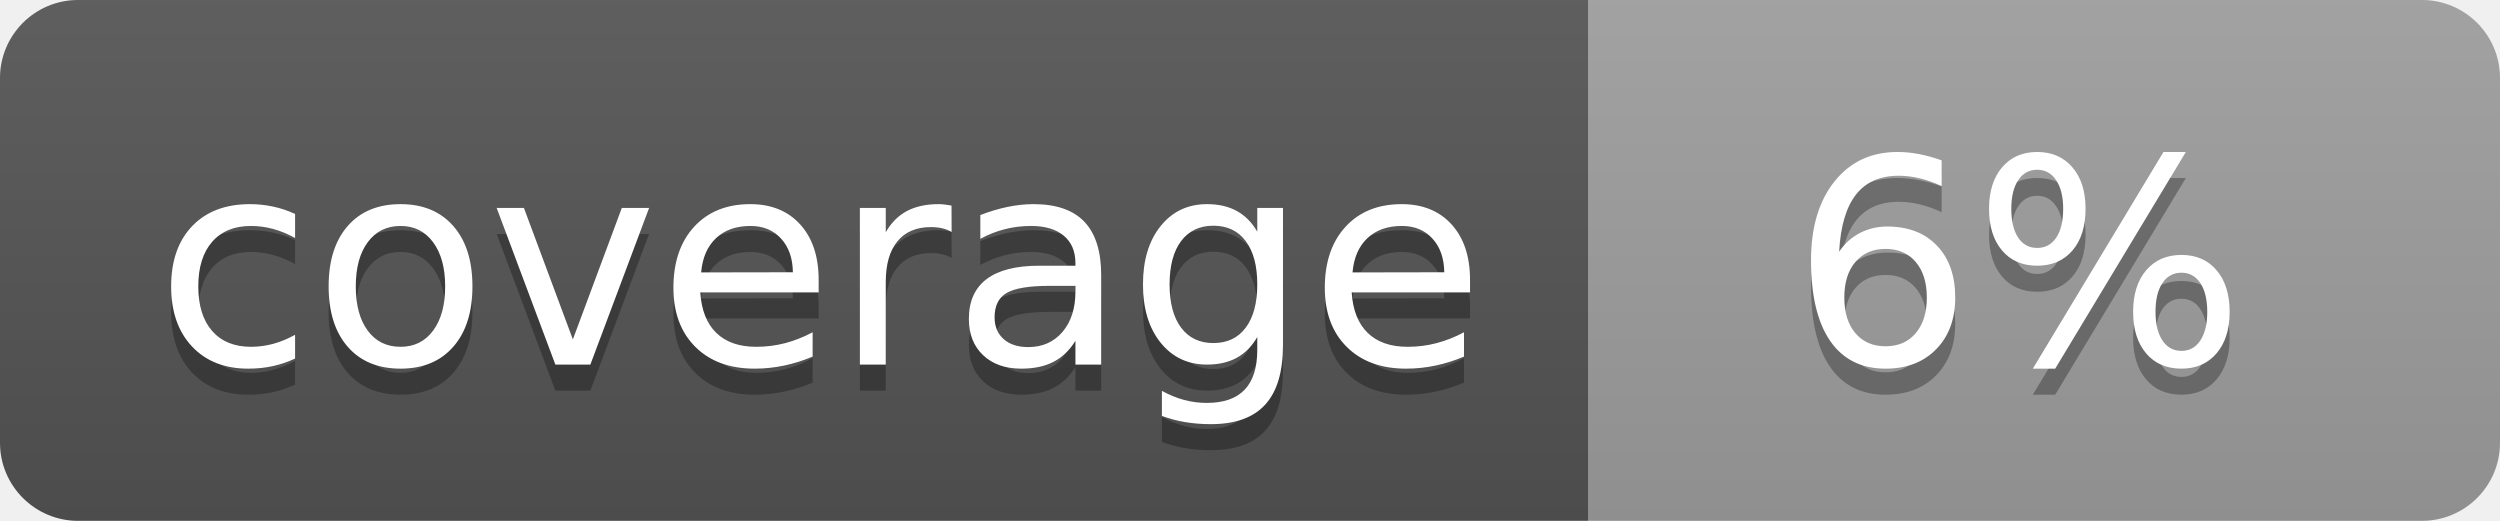
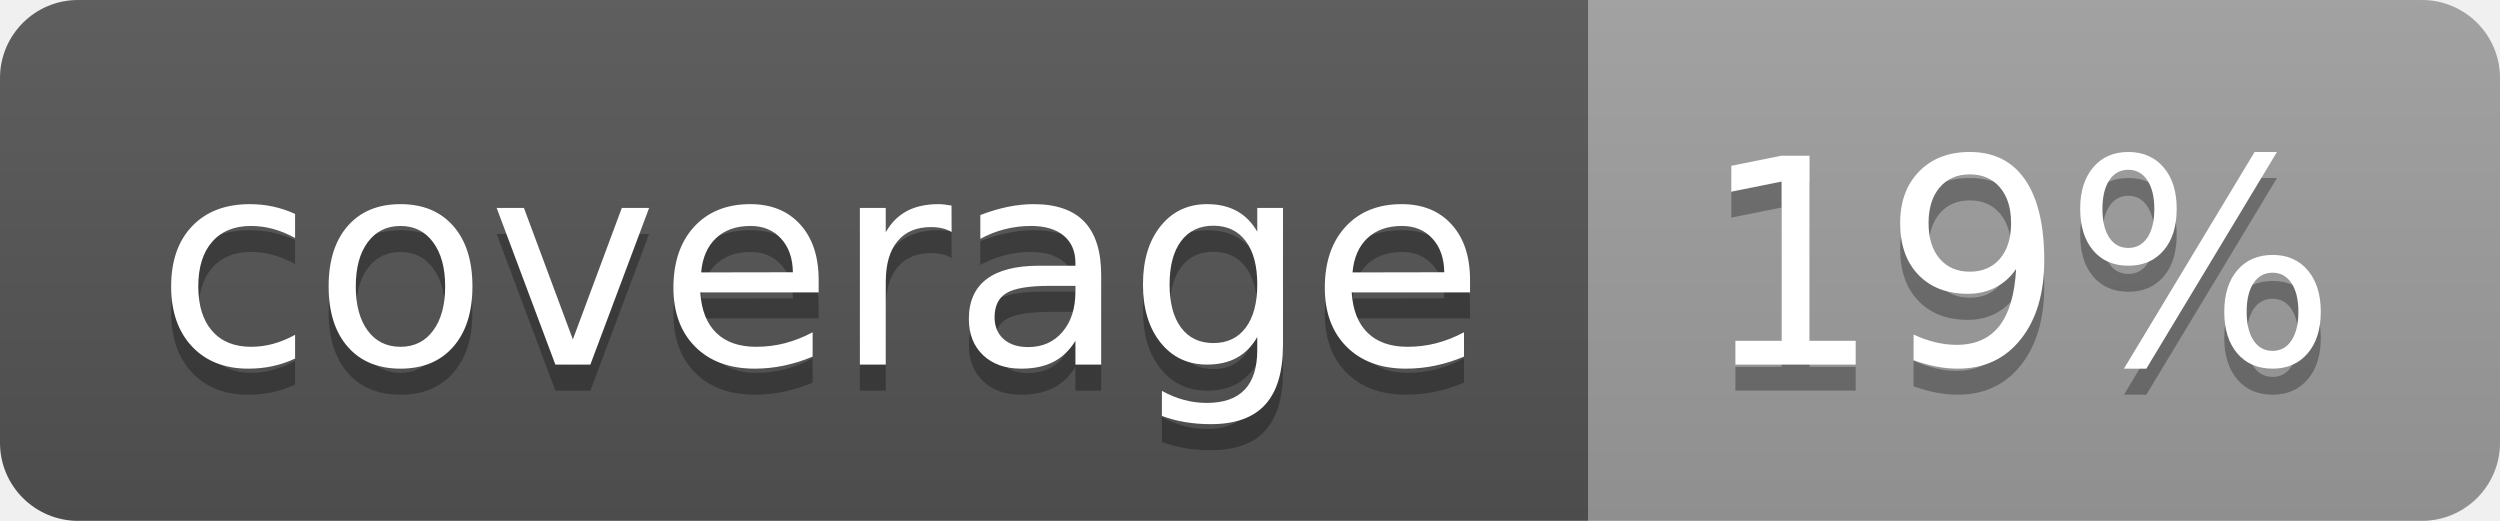
<svg xmlns="http://www.w3.org/2000/svg" width="96" height="20">
  <linearGradient id="b" x2="0" y2="100%">
    <stop offset="0" stop-color="#bbb" stop-opacity=".1" />
    <stop offset="1" stop-opacity=".1" />
  </linearGradient>
  <clipPath id="a">
    <rect width="96" height="20" rx="3" fill="#fff" />
  </clipPath>
  <g clip-path="url(#a)">
    <path fill="#555" d="M0 0h61v20H0z" />
    <path fill="#9F9F9F" d="M61 0h35v20H61z" />
    <path fill="url(#b)" d="M0 0h96v20H0z" />
  </g>
  <g fill="#fff" text-anchor="middle" font-family="DejaVu Sans,Verdana,Geneva,sans-serif" font-size="110">
    <text x="315" y="150" fill="#010101" fill-opacity=".3" transform="scale(.1)" textLength="510">coverage</text>
    <text x="315" y="140" transform="scale(.1)" textLength="510">coverage</text>
-     <text x="775" y="150" fill="#010101" fill-opacity=".3" transform="scale(.1)" textLength="250">6%</text>
-     <text x="775" y="140" transform="scale(.1)" textLength="250">6%</text>
+     <text x="775" y="150" fill="#010101" fill-opacity=".3" transform="scale(.1)" textLength="250">19%</text>
+     <text x="775" y="140" transform="scale(.1)" textLength="250">19%</text>
  </g>
</svg>
